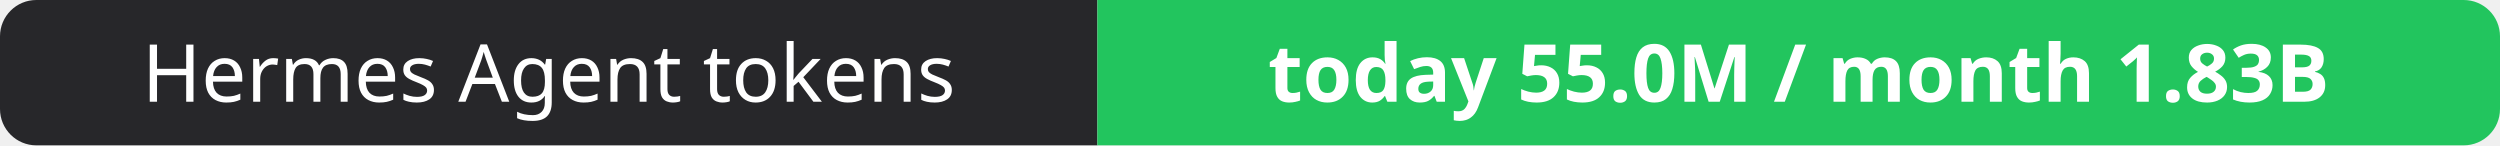
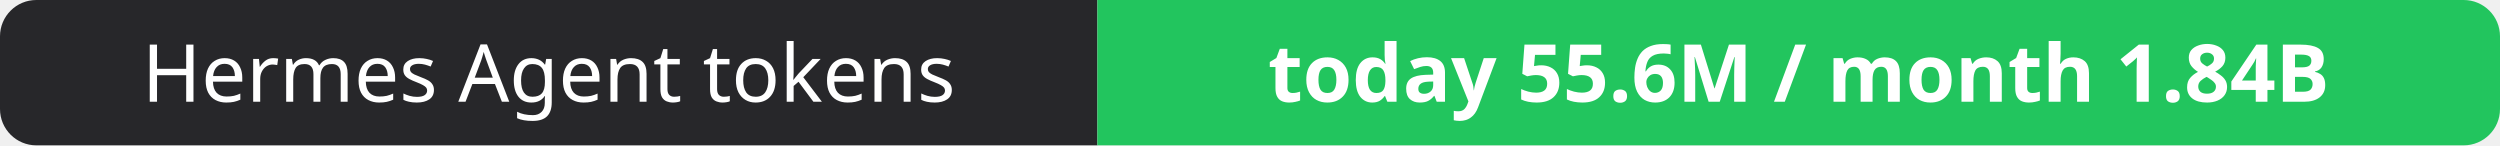
- <svg xmlns="http://www.w3.org/2000/svg" width="344" height="20" role="img" aria-label="Hermes Agent tokens: today 55.0M / month 1.83B">
+ <svg xmlns="http://www.w3.org/2000/svg" width="344" height="20" role="img" aria-label="Hermes Agent tokens: today 55.6M / month 1.84B">
  <clipPath id="r">
    <rect width="344" height="20" rx="5" fill="#fff" />
  </clipPath>
  <g clip-path="url(#r)">
    <rect width="151" height="20" fill="#27272a" />
    <rect x="151" width="193" height="20" fill="#22c55e" />
  </g>
  <g fill="#fff" text-anchor="middle" font-family="Verdana,Geneva,sans-serif" font-size="11">
    <text x="75.5" y="14">Hermes Agent tokens</text>
-     <text x="247.5" y="14" font-weight="700">today 55.0M / month 1.83B</text>
+     <text x="247.5" y="14" font-weight="700">today 55.6M / month 1.84B</text>
  </g>
</svg>
